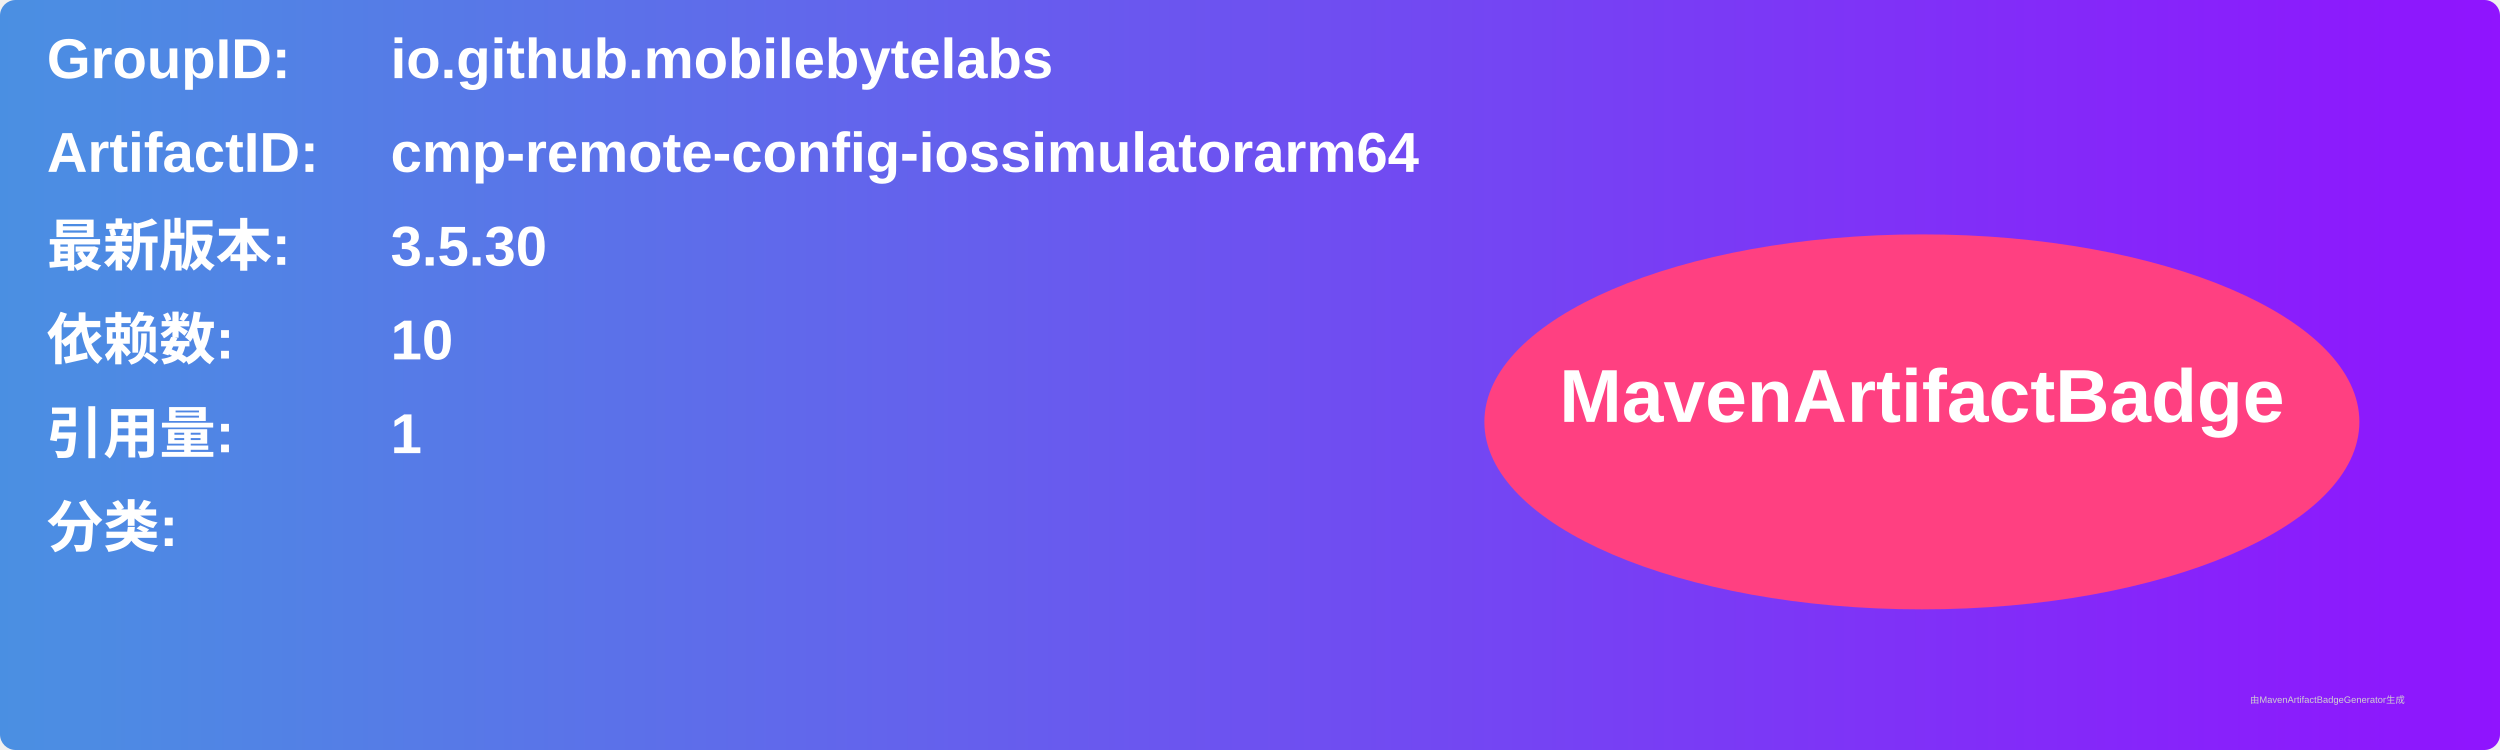
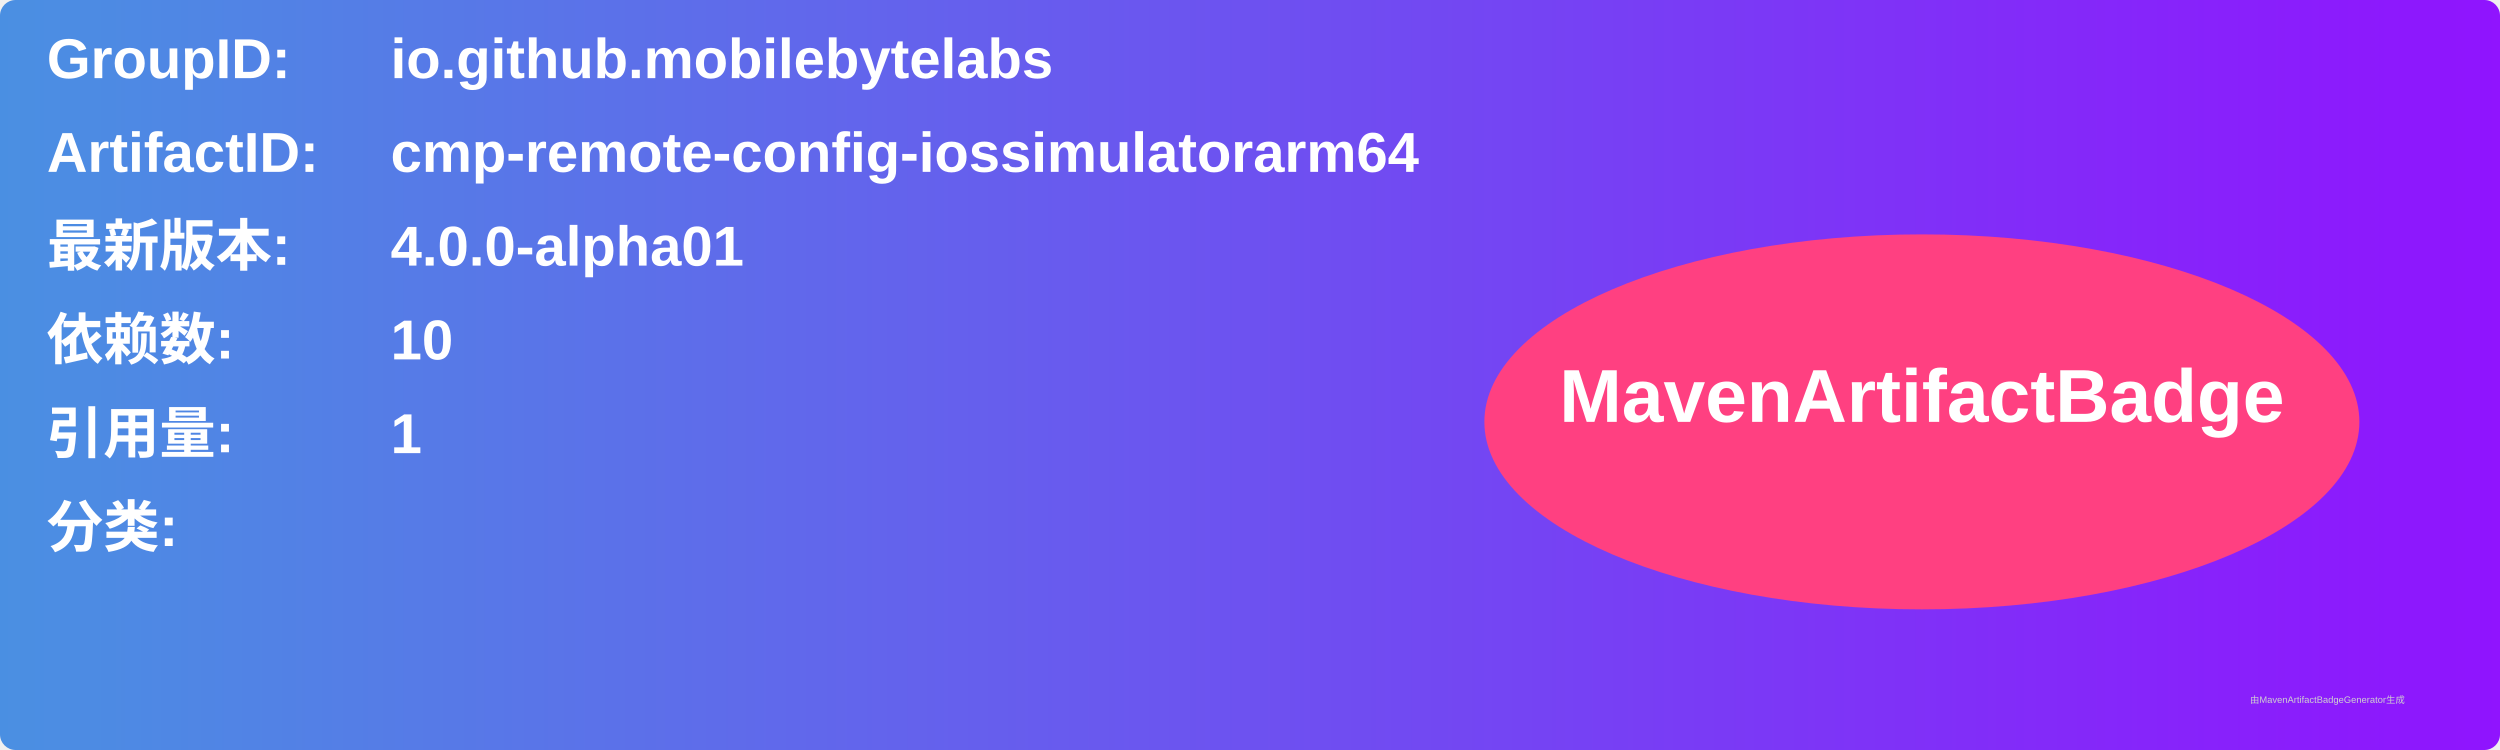
<svg xmlns="http://www.w3.org/2000/svg" width="800" height="240" viewBox="0 0 800 240">
  <linearGradient id="grad" x1="0%" y1="0%" x2="100%" y2="0%">
    <stop offset="0%" stop-color="#4a90e2" />
    <stop offset="100%" stop-color="#9013fe" />
  </linearGradient>
  <rect width="100%" height="100%" rx="5" ry="5" fill="url(#grad)" />
  <g transform="translate(15, 15)">
    <text x="0" y="10" font-family="Arial" font-size="18" fill="white" font-weight="bold" width="260">GroupID:</text>
    <text x="110" y="10" font-family="Arial" font-size="18" fill="white" font-weight="bold" width="460">io.github.mobilebytelabs</text>
    <text x="0" y="40" font-family="Arial" font-size="18" fill="white" font-weight="bold" width="260">ArtifactID:</text>
    <text x="110" y="40" font-family="Arial" font-size="18" fill="white" font-weight="bold" width="460">cmp-remote-config-iossimulatorarm64</text>
    <text x="0" y="70" font-family="Arial" font-size="18" fill="white" font-weight="bold">最新版本:</text>
    <text x="110" y="70" font-family="Arial" font-size="18" fill="white" font-weight="bold">
-       <tspan font-weight="bold">3.5.30</tspan>
+       <tspan font-weight="bold">4.0.0-alpha01</tspan>
    </text>
    <text x="0" y="100" font-family="Arial" font-size="18" fill="white" font-weight="bold">依赖数: </text>
    <text x="110" y="100" font-family="Arial" font-size="18" fill="white">
      <tspan font-weight="bold">10</tspan>
    </text>
    <text x="0" y="130" font-family="Arial" font-size="18" fill="white" font-weight="bold">引用量: </text>
    <text x="110" y="130" font-family="Arial" font-size="18" fill="white">
      <tspan font-weight="bold">1</tspan>
    </text>
    <text x="0" y="160" font-family="Arial" font-size="18" fill="white" font-weight="bold">分类:</text>
    <text x="10" y="190" font-family="Arial" font-size="10" fill="white">
      <tspan font-weight="bold" />
    </text>
    <ellipse cx="600" cy="120" rx="140" ry="60" fill="#ff4081" />
    <text x="600" y="120" text-anchor="middle" font-family="Arial" font-size="24" fill="white" font-weight="bold">MavenArtifactBadge</text>
  </g>
  <text x="720" y="225" font-family="Arial" font-size="3" fill="#d0d0d0">由MavenArtifactBadgeGenerator生成</text>
</svg>
